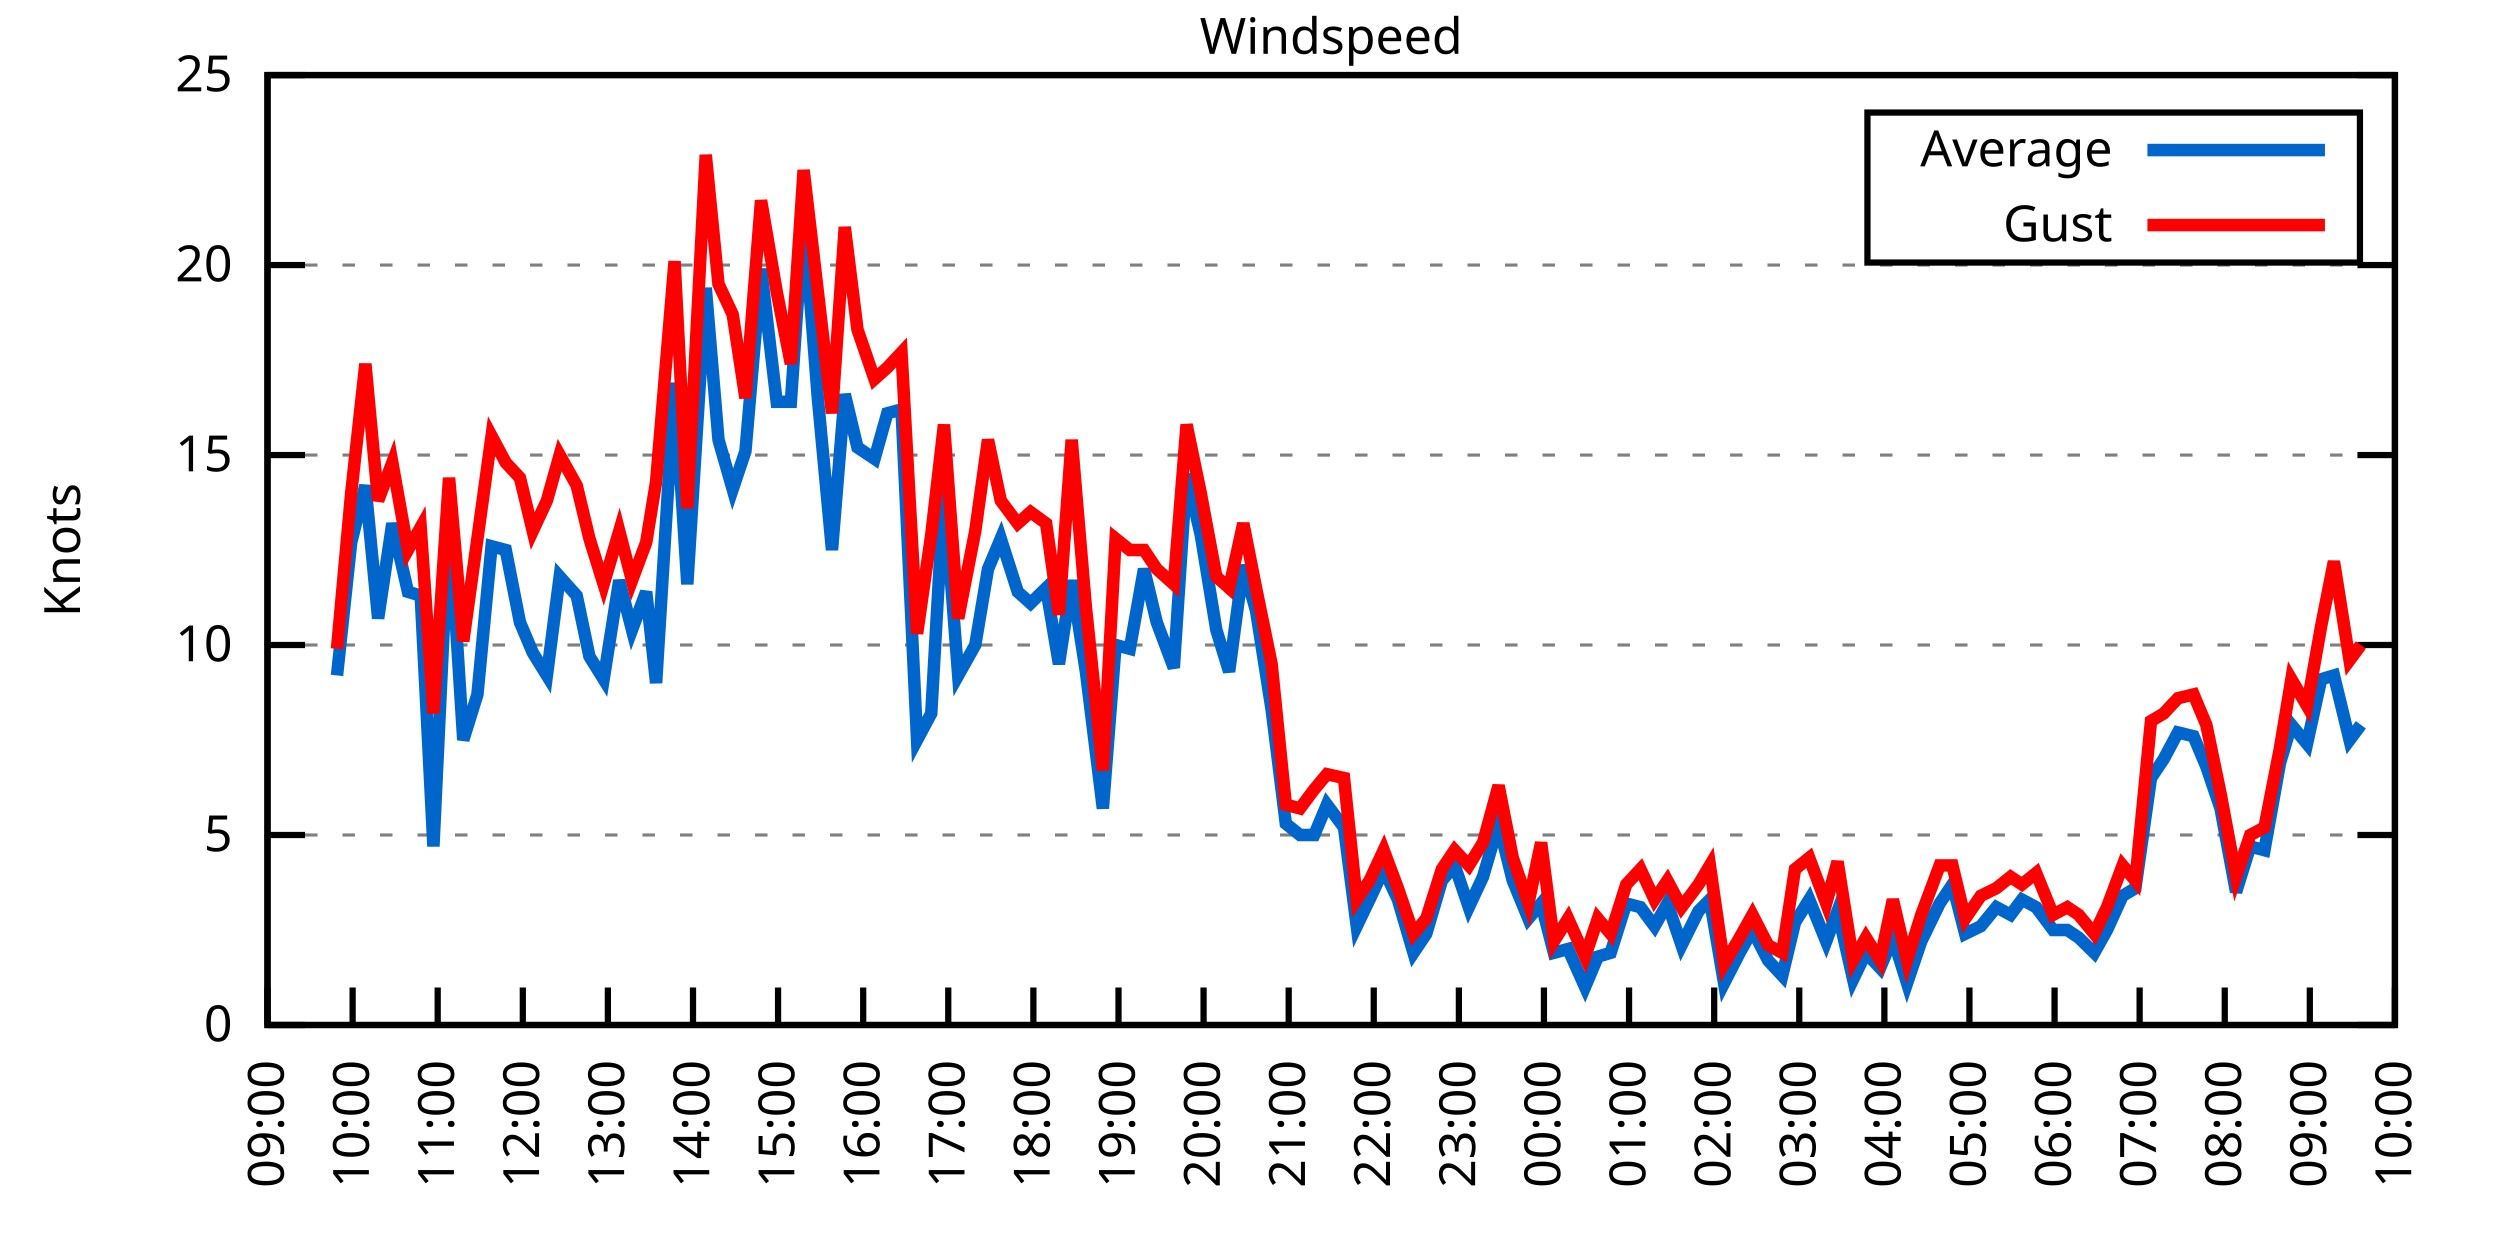
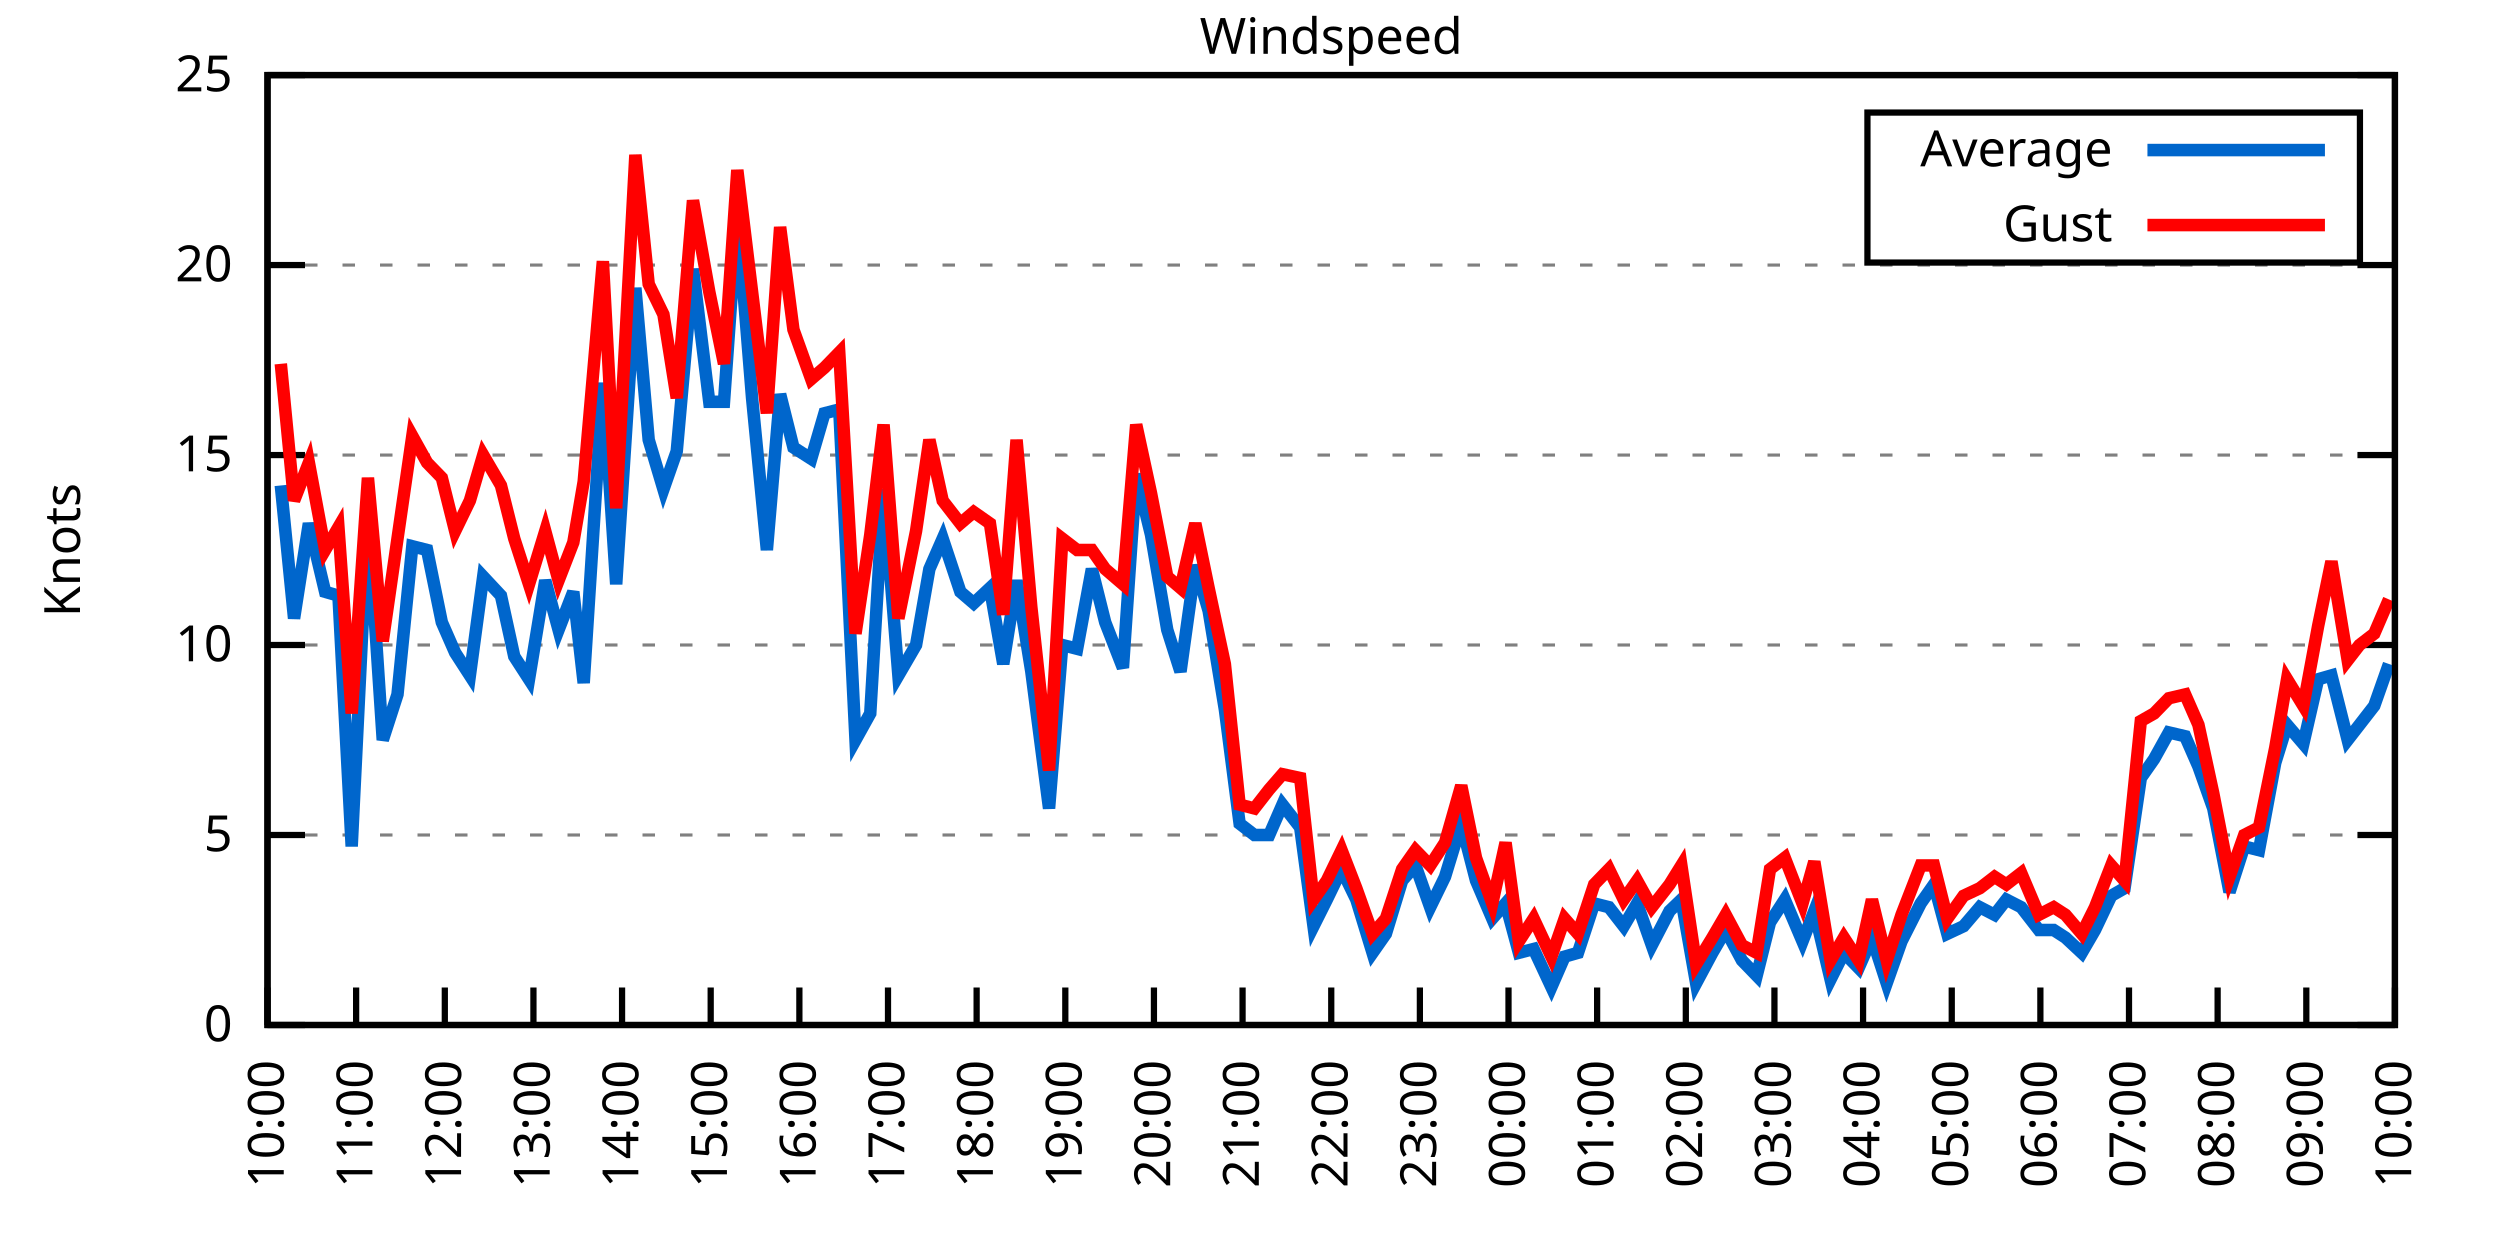
<svg xmlns="http://www.w3.org/2000/svg" xmlns:xlink="http://www.w3.org/1999/xlink" width="400" height="200" viewBox="0 0 400 200">
  <g id="gnuplot_canvas">
    <rect x="0" y="0" width="400" height="200" fill="none" />
    <defs>
      <circle id="gpDot" r="0.5" stroke-width="0.5" stroke="currentColor" />
      <path id="gpPt0" stroke-width="0.333" stroke="currentColor" d="M-1,0 h2 M0,-1 v2" />
      <path id="gpPt1" stroke-width="0.333" stroke="currentColor" d="M-1,-1 L1,1 M1,-1 L-1,1" />
      <path id="gpPt2" stroke-width="0.333" stroke="currentColor" d="M-1,0 L1,0 M0,-1 L0,1 M-1,-1 L1,1 M-1,1 L1,-1" />
      <rect id="gpPt3" stroke-width="0.333" stroke="currentColor" x="-1" y="-1" width="2" height="2" />
      <rect id="gpPt4" stroke-width="0.333" stroke="currentColor" fill="currentColor" x="-1" y="-1" width="2" height="2" />
      <circle id="gpPt5" stroke-width="0.333" stroke="currentColor" cx="0" cy="0" r="1" />
      <use xlink:href="#gpPt5" id="gpPt6" fill="currentColor" stroke="none" />
      <path id="gpPt7" stroke-width="0.333" stroke="currentColor" d="M0,-1.33 L-1.33,0.67 L1.33,0.67 z" />
      <use xlink:href="#gpPt7" id="gpPt8" fill="currentColor" stroke="none" />
      <use xlink:href="#gpPt7" id="gpPt9" stroke="currentColor" transform="rotate(180)" />
      <use xlink:href="#gpPt9" id="gpPt10" fill="currentColor" stroke="none" />
      <use xlink:href="#gpPt3" id="gpPt11" stroke="currentColor" transform="rotate(45)" />
      <use xlink:href="#gpPt11" id="gpPt12" fill="currentColor" stroke="none" />
      <path id="gpPt13" stroke-width="0.333" stroke="currentColor" d="M0,1.330 L1.265,0.411 L0.782,-1.067 L-0.782,-1.076 L-1.265,0.411 z" />
      <use xlink:href="#gpPt13" id="gpPt14" fill="currentColor" stroke="none" />
      <filter id="textbox" filterUnits="objectBoundingBox" x="0" y="0" height="1" width="1">
        <feFlood flood-color="white" flood-opacity="1" result="bgnd" />
        <feComposite in="SourceGraphic" in2="bgnd" operator="atop" />
      </filter>
      <filter id="greybox" filterUnits="objectBoundingBox" x="0" y="0" height="1" width="1">
        <feFlood flood-color="lightgrey" flood-opacity="1" result="grey" />
        <feComposite in="SourceGraphic" in2="grey" operator="atop" />
      </filter>
    </defs>
    <g fill="none" color="white" stroke="currentColor" stroke-width="1.00" stroke-linecap="butt" stroke-linejoin="miter">
</g>
    <g fill="none" color="black" stroke="currentColor" stroke-width="1.00" stroke-linecap="butt" stroke-linejoin="miter">
      <g stroke="none" shape-rendering="crispEdges">
        <polygon fill="rgb(255, 255, 255)" points="42.80,164.00 383.18,164.00 383.18,12.02 42.80,12.02 " />
      </g>
    </g>
    <g fill="none" color="black" stroke="currentColor" stroke-width="1.00" stroke-linecap="butt" stroke-linejoin="miter">
</g>
    <g fill="none" color="black" stroke="black" stroke-width="0.50" stroke-linecap="butt" stroke-linejoin="miter">
</g>
    <g fill="none" color="gray" stroke="currentColor" stroke-width="0.50" stroke-linecap="butt" stroke-linejoin="miter">
      <path stroke="gray" stroke-dasharray="2,4" class="gridline" d="M42.80,164.00 L383.19,164.00  " />
    </g>
    <g fill="none" color="gray" stroke="gray" stroke-width="1.00" stroke-linecap="butt" stroke-linejoin="miter">
</g>
    <g fill="none" color="black" stroke="currentColor" stroke-width="1.00" stroke-linecap="butt" stroke-linejoin="miter">
      <path stroke="black" d="M42.80,164.00 L48.80,164.00 M383.19,164.00 L377.19,164.00  " />
      <g transform="translate(37.20,166.60)" stroke="none" fill="black" font-family="Sans" font-size="8.00" text-anchor="end">
        <text>
          <tspan font-family="Sans"> 0</tspan>
        </text>
      </g>
    </g>
    <g fill="none" color="black" stroke="currentColor" stroke-width="1.00" stroke-linecap="butt" stroke-linejoin="miter">
</g>
    <g fill="none" color="black" stroke="black" stroke-width="0.50" stroke-linecap="butt" stroke-linejoin="miter">
</g>
    <g fill="none" color="gray" stroke="currentColor" stroke-width="0.50" stroke-linecap="butt" stroke-linejoin="miter">
      <path stroke="gray" stroke-dasharray="2,4" class="gridline" d="M42.80,133.60 L383.19,133.60  " />
    </g>
    <g fill="none" color="gray" stroke="gray" stroke-width="1.00" stroke-linecap="butt" stroke-linejoin="miter">
</g>
    <g fill="none" color="black" stroke="currentColor" stroke-width="1.00" stroke-linecap="butt" stroke-linejoin="miter">
      <path stroke="black" d="M42.80,133.60 L48.80,133.60 M383.19,133.60 L377.19,133.60  " />
      <g transform="translate(37.20,136.20)" stroke="none" fill="black" font-family="Sans" font-size="8.00" text-anchor="end">
        <text>
          <tspan font-family="Sans"> 5</tspan>
        </text>
      </g>
    </g>
    <g fill="none" color="black" stroke="currentColor" stroke-width="1.00" stroke-linecap="butt" stroke-linejoin="miter">
</g>
    <g fill="none" color="black" stroke="black" stroke-width="0.50" stroke-linecap="butt" stroke-linejoin="miter">
</g>
    <g fill="none" color="gray" stroke="currentColor" stroke-width="0.50" stroke-linecap="butt" stroke-linejoin="miter">
      <path stroke="gray" stroke-dasharray="2,4" class="gridline" d="M42.80,103.20 L383.19,103.20  " />
    </g>
    <g fill="none" color="gray" stroke="gray" stroke-width="1.00" stroke-linecap="butt" stroke-linejoin="miter">
</g>
    <g fill="none" color="black" stroke="currentColor" stroke-width="1.00" stroke-linecap="butt" stroke-linejoin="miter">
      <path stroke="black" d="M42.80,103.20 L48.80,103.20 M383.19,103.20 L377.19,103.20  " />
      <g transform="translate(37.20,105.80)" stroke="none" fill="black" font-family="Sans" font-size="8.00" text-anchor="end">
        <text>
          <tspan font-family="Sans"> 10</tspan>
        </text>
      </g>
    </g>
    <g fill="none" color="black" stroke="currentColor" stroke-width="1.00" stroke-linecap="butt" stroke-linejoin="miter">
</g>
    <g fill="none" color="black" stroke="black" stroke-width="0.50" stroke-linecap="butt" stroke-linejoin="miter">
</g>
    <g fill="none" color="gray" stroke="currentColor" stroke-width="0.50" stroke-linecap="butt" stroke-linejoin="miter">
      <path stroke="gray" stroke-dasharray="2,4" class="gridline" d="M42.80,72.81 L383.19,72.81  " />
    </g>
    <g fill="none" color="gray" stroke="gray" stroke-width="1.00" stroke-linecap="butt" stroke-linejoin="miter">
</g>
    <g fill="none" color="black" stroke="currentColor" stroke-width="1.00" stroke-linecap="butt" stroke-linejoin="miter">
      <path stroke="black" d="M42.80,72.81 L48.80,72.81 M383.19,72.81 L377.19,72.81  " />
      <g transform="translate(37.20,75.41)" stroke="none" fill="black" font-family="Sans" font-size="8.00" text-anchor="end">
        <text>
          <tspan font-family="Sans"> 15</tspan>
        </text>
      </g>
    </g>
    <g fill="none" color="black" stroke="currentColor" stroke-width="1.00" stroke-linecap="butt" stroke-linejoin="miter">
</g>
    <g fill="none" color="black" stroke="black" stroke-width="0.50" stroke-linecap="butt" stroke-linejoin="miter">
</g>
    <g fill="none" color="gray" stroke="currentColor" stroke-width="0.50" stroke-linecap="butt" stroke-linejoin="miter">
      <path stroke="gray" stroke-dasharray="2,4" class="gridline" d="M42.80,42.41 L383.19,42.41  " />
    </g>
    <g fill="none" color="gray" stroke="gray" stroke-width="1.00" stroke-linecap="butt" stroke-linejoin="miter">
</g>
    <g fill="none" color="black" stroke="currentColor" stroke-width="1.00" stroke-linecap="butt" stroke-linejoin="miter">
      <path stroke="black" d="M42.80,42.41 L48.80,42.41 M383.19,42.41 L377.19,42.41  " />
      <g transform="translate(37.20,45.01)" stroke="none" fill="black" font-family="Sans" font-size="8.00" text-anchor="end">
        <text>
          <tspan font-family="Sans"> 20</tspan>
        </text>
      </g>
    </g>
    <g fill="none" color="black" stroke="currentColor" stroke-width="1.00" stroke-linecap="butt" stroke-linejoin="miter">
</g>
    <g fill="none" color="black" stroke="black" stroke-width="0.50" stroke-linecap="butt" stroke-linejoin="miter">
</g>
    <g fill="none" color="gray" stroke="currentColor" stroke-width="0.50" stroke-linecap="butt" stroke-linejoin="miter">
      <path stroke="gray" stroke-dasharray="2,4" class="gridline" d="M42.80,12.01 L383.19,12.01  " />
    </g>
    <g fill="none" color="gray" stroke="gray" stroke-width="1.00" stroke-linecap="butt" stroke-linejoin="miter">
</g>
    <g fill="none" color="black" stroke="currentColor" stroke-width="1.00" stroke-linecap="butt" stroke-linejoin="miter">
      <path stroke="black" d="M42.80,12.01 L48.80,12.01 M383.19,12.01 L377.19,12.01  " />
      <g transform="translate(37.20,14.61)" stroke="none" fill="black" font-family="Sans" font-size="8.00" text-anchor="end">
        <text>
          <tspan font-family="Sans"> 25</tspan>
        </text>
      </g>
    </g>
    <g fill="none" color="black" stroke="currentColor" stroke-width="1.00" stroke-linecap="butt" stroke-linejoin="miter">
      <path stroke="black" d="M42.80,164.00 L42.80,158.00  " />
      <g transform="translate(45.40,169.60) rotate(270.00)" stroke="none" fill="black" font-family="Sans" font-size="8.00" text-anchor="end">
        <text>
-           <tspan font-family="Sans">09:00</tspan>
-         </text>
-       </g>
-     </g>
-     <g fill="none" color="black" stroke="currentColor" stroke-width="1.00" stroke-linecap="butt" stroke-linejoin="miter">
-       <path stroke="black" d="M56.42,164.00 L56.42,158.00  " />
-       <g transform="translate(59.02,169.60) rotate(270.00)" stroke="none" fill="black" font-family="Sans" font-size="8.00" text-anchor="end">
-         <text>
          <tspan font-family="Sans">10:00</tspan>
        </text>
      </g>
    </g>
    <g fill="none" color="black" stroke="currentColor" stroke-width="1.00" stroke-linecap="butt" stroke-linejoin="miter">
-       <path stroke="black" d="M70.03,164.00 L70.03,158.00  " />
-       <g transform="translate(72.63,169.60) rotate(270.00)" stroke="none" fill="black" font-family="Sans" font-size="8.00" text-anchor="end">
+       <path stroke="black" d="M56.98,164.00 L56.98,158.00  " />
+       <g transform="translate(59.58,169.60) rotate(270.00)" stroke="none" fill="black" font-family="Sans" font-size="8.00" text-anchor="end">
        <text>
          <tspan font-family="Sans">11:00</tspan>
        </text>
      </g>
    </g>
    <g fill="none" color="black" stroke="currentColor" stroke-width="1.00" stroke-linecap="butt" stroke-linejoin="miter">
-       <path stroke="black" d="M83.65,164.00 L83.65,158.00  " />
-       <g transform="translate(86.25,169.60) rotate(270.00)" stroke="none" fill="black" font-family="Sans" font-size="8.00" text-anchor="end">
+       <path stroke="black" d="M71.17,164.00 L71.17,158.00  " />
+       <g transform="translate(73.77,169.60) rotate(270.00)" stroke="none" fill="black" font-family="Sans" font-size="8.00" text-anchor="end">
        <text>
          <tspan font-family="Sans">12:00</tspan>
        </text>
      </g>
    </g>
    <g fill="none" color="black" stroke="currentColor" stroke-width="1.00" stroke-linecap="butt" stroke-linejoin="miter">
-       <path stroke="black" d="M97.26,164.00 L97.26,158.00  " />
-       <g transform="translate(99.86,169.60) rotate(270.00)" stroke="none" fill="black" font-family="Sans" font-size="8.00" text-anchor="end">
+       <path stroke="black" d="M85.35,164.00 L85.35,158.00  " />
+       <g transform="translate(87.95,169.60) rotate(270.00)" stroke="none" fill="black" font-family="Sans" font-size="8.00" text-anchor="end">
        <text>
          <tspan font-family="Sans">13:00</tspan>
        </text>
      </g>
    </g>
    <g fill="none" color="black" stroke="currentColor" stroke-width="1.00" stroke-linecap="butt" stroke-linejoin="miter">
-       <path stroke="black" d="M110.88,164.00 L110.88,158.00  " />
-       <g transform="translate(113.48,169.60) rotate(270.00)" stroke="none" fill="black" font-family="Sans" font-size="8.00" text-anchor="end">
+       <path stroke="black" d="M99.53,164.00 L99.53,158.00  " />
+       <g transform="translate(102.13,169.60) rotate(270.00)" stroke="none" fill="black" font-family="Sans" font-size="8.00" text-anchor="end">
        <text>
          <tspan font-family="Sans">14:00</tspan>
        </text>
      </g>
    </g>
    <g fill="none" color="black" stroke="currentColor" stroke-width="1.00" stroke-linecap="butt" stroke-linejoin="miter">
-       <path stroke="black" d="M124.49,164.00 L124.49,158.00  " />
-       <g transform="translate(127.09,169.60) rotate(270.00)" stroke="none" fill="black" font-family="Sans" font-size="8.00" text-anchor="end">
+       <path stroke="black" d="M113.71,164.00 L113.71,158.00  " />
+       <g transform="translate(116.31,169.60) rotate(270.00)" stroke="none" fill="black" font-family="Sans" font-size="8.00" text-anchor="end">
        <text>
          <tspan font-family="Sans">15:00</tspan>
        </text>
      </g>
    </g>
    <g fill="none" color="black" stroke="currentColor" stroke-width="1.00" stroke-linecap="butt" stroke-linejoin="miter">
-       <path stroke="black" d="M138.11,164.00 L138.11,158.00  " />
-       <g transform="translate(140.71,169.60) rotate(270.00)" stroke="none" fill="black" font-family="Sans" font-size="8.00" text-anchor="end">
+       <path stroke="black" d="M127.90,164.00 L127.90,158.00  " />
+       <g transform="translate(130.50,169.60) rotate(270.00)" stroke="none" fill="black" font-family="Sans" font-size="8.00" text-anchor="end">
        <text>
          <tspan font-family="Sans">16:00</tspan>
        </text>
      </g>
    </g>
    <g fill="none" color="black" stroke="currentColor" stroke-width="1.00" stroke-linecap="butt" stroke-linejoin="miter">
-       <path stroke="black" d="M151.72,164.00 L151.72,158.00  " />
-       <g transform="translate(154.32,169.60) rotate(270.00)" stroke="none" fill="black" font-family="Sans" font-size="8.00" text-anchor="end">
+       <path stroke="black" d="M142.08,164.00 L142.08,158.00  " />
+       <g transform="translate(144.68,169.60) rotate(270.00)" stroke="none" fill="black" font-family="Sans" font-size="8.00" text-anchor="end">
        <text>
          <tspan font-family="Sans">17:00</tspan>
        </text>
      </g>
    </g>
    <g fill="none" color="black" stroke="currentColor" stroke-width="1.00" stroke-linecap="butt" stroke-linejoin="miter">
-       <path stroke="black" d="M165.34,164.00 L165.34,158.00  " />
-       <g transform="translate(167.94,169.60) rotate(270.00)" stroke="none" fill="black" font-family="Sans" font-size="8.00" text-anchor="end">
+       <path stroke="black" d="M156.26,164.00 L156.26,158.00  " />
+       <g transform="translate(158.86,169.60) rotate(270.00)" stroke="none" fill="black" font-family="Sans" font-size="8.00" text-anchor="end">
        <text>
          <tspan font-family="Sans">18:00</tspan>
        </text>
      </g>
    </g>
    <g fill="none" color="black" stroke="currentColor" stroke-width="1.00" stroke-linecap="butt" stroke-linejoin="miter">
-       <path stroke="black" d="M178.96,164.00 L178.96,158.00  " />
-       <g transform="translate(181.56,169.60) rotate(270.00)" stroke="none" fill="black" font-family="Sans" font-size="8.00" text-anchor="end">
+       <path stroke="black" d="M170.45,164.00 L170.45,158.00  " />
+       <g transform="translate(173.05,169.60) rotate(270.00)" stroke="none" fill="black" font-family="Sans" font-size="8.00" text-anchor="end">
        <text>
          <tspan font-family="Sans">19:00</tspan>
        </text>
      </g>
    </g>
    <g fill="none" color="black" stroke="currentColor" stroke-width="1.00" stroke-linecap="butt" stroke-linejoin="miter">
-       <path stroke="black" d="M192.57,164.00 L192.57,158.00  " />
-       <g transform="translate(195.17,169.60) rotate(270.00)" stroke="none" fill="black" font-family="Sans" font-size="8.00" text-anchor="end">
+       <path stroke="black" d="M184.63,164.00 L184.63,158.00  " />
+       <g transform="translate(187.23,169.60) rotate(270.00)" stroke="none" fill="black" font-family="Sans" font-size="8.00" text-anchor="end">
        <text>
          <tspan font-family="Sans">20:00</tspan>
        </text>
      </g>
    </g>
    <g fill="none" color="black" stroke="currentColor" stroke-width="1.00" stroke-linecap="butt" stroke-linejoin="miter">
-       <path stroke="black" d="M206.19,164.00 L206.19,158.00  " />
-       <g transform="translate(208.79,169.60) rotate(270.00)" stroke="none" fill="black" font-family="Sans" font-size="8.00" text-anchor="end">
+       <path stroke="black" d="M198.81,164.00 L198.81,158.00  " />
+       <g transform="translate(201.41,169.60) rotate(270.00)" stroke="none" fill="black" font-family="Sans" font-size="8.00" text-anchor="end">
        <text>
          <tspan font-family="Sans">21:00</tspan>
        </text>
      </g>
    </g>
    <g fill="none" color="black" stroke="currentColor" stroke-width="1.00" stroke-linecap="butt" stroke-linejoin="miter">
-       <path stroke="black" d="M219.80,164.00 L219.80,158.00  " />
-       <g transform="translate(222.40,169.60) rotate(270.00)" stroke="none" fill="black" font-family="Sans" font-size="8.00" text-anchor="end">
+       <path stroke="black" d="M213.00,164.00 L213.00,158.00  " />
+       <g transform="translate(215.60,169.60) rotate(270.00)" stroke="none" fill="black" font-family="Sans" font-size="8.00" text-anchor="end">
        <text>
          <tspan font-family="Sans">22:00</tspan>
        </text>
      </g>
    </g>
    <g fill="none" color="black" stroke="currentColor" stroke-width="1.00" stroke-linecap="butt" stroke-linejoin="miter">
-       <path stroke="black" d="M233.42,164.00 L233.42,158.00  " />
-       <g transform="translate(236.02,169.60) rotate(270.00)" stroke="none" fill="black" font-family="Sans" font-size="8.00" text-anchor="end">
+       <path stroke="black" d="M227.18,164.00 L227.18,158.00  " />
+       <g transform="translate(229.78,169.60) rotate(270.00)" stroke="none" fill="black" font-family="Sans" font-size="8.00" text-anchor="end">
        <text>
          <tspan font-family="Sans">23:00</tspan>
        </text>
      </g>
    </g>
    <g fill="none" color="black" stroke="currentColor" stroke-width="1.00" stroke-linecap="butt" stroke-linejoin="miter">
-       <path stroke="black" d="M247.03,164.00 L247.03,158.00  " />
-       <g transform="translate(249.63,169.60) rotate(270.00)" stroke="none" fill="black" font-family="Sans" font-size="8.00" text-anchor="end">
+       <path stroke="black" d="M241.36,164.00 L241.36,158.00  " />
+       <g transform="translate(243.96,169.60) rotate(270.00)" stroke="none" fill="black" font-family="Sans" font-size="8.00" text-anchor="end">
        <text>
          <tspan font-family="Sans">00:00</tspan>
        </text>
      </g>
    </g>
    <g fill="none" color="black" stroke="currentColor" stroke-width="1.00" stroke-linecap="butt" stroke-linejoin="miter">
-       <path stroke="black" d="M260.65,164.00 L260.65,158.00  " />
-       <g transform="translate(263.25,169.60) rotate(270.00)" stroke="none" fill="black" font-family="Sans" font-size="8.00" text-anchor="end">
+       <path stroke="black" d="M255.54,164.00 L255.54,158.00  " />
+       <g transform="translate(258.14,169.60) rotate(270.00)" stroke="none" fill="black" font-family="Sans" font-size="8.00" text-anchor="end">
        <text>
          <tspan font-family="Sans">01:00</tspan>
        </text>
      </g>
    </g>
    <g fill="none" color="black" stroke="currentColor" stroke-width="1.00" stroke-linecap="butt" stroke-linejoin="miter">
-       <path stroke="black" d="M274.27,164.00 L274.27,158.00  " />
-       <g transform="translate(276.87,169.60) rotate(270.00)" stroke="none" fill="black" font-family="Sans" font-size="8.00" text-anchor="end">
+       <path stroke="black" d="M269.73,164.00 L269.73,158.00  " />
+       <g transform="translate(272.33,169.60) rotate(270.00)" stroke="none" fill="black" font-family="Sans" font-size="8.00" text-anchor="end">
        <text>
          <tspan font-family="Sans">02:00</tspan>
        </text>
      </g>
    </g>
    <g fill="none" color="black" stroke="currentColor" stroke-width="1.00" stroke-linecap="butt" stroke-linejoin="miter">
-       <path stroke="black" d="M287.88,164.00 L287.88,158.00  " />
-       <g transform="translate(290.48,169.60) rotate(270.00)" stroke="none" fill="black" font-family="Sans" font-size="8.00" text-anchor="end">
+       <path stroke="black" d="M283.91,164.00 L283.91,158.00  " />
+       <g transform="translate(286.51,169.60) rotate(270.00)" stroke="none" fill="black" font-family="Sans" font-size="8.00" text-anchor="end">
        <text>
          <tspan font-family="Sans">03:00</tspan>
        </text>
      </g>
    </g>
    <g fill="none" color="black" stroke="currentColor" stroke-width="1.00" stroke-linecap="butt" stroke-linejoin="miter">
-       <path stroke="black" d="M301.50,164.00 L301.50,158.00  " />
-       <g transform="translate(304.10,169.60) rotate(270.00)" stroke="none" fill="black" font-family="Sans" font-size="8.00" text-anchor="end">
+       <path stroke="black" d="M298.09,164.00 L298.09,158.00  " />
+       <g transform="translate(300.69,169.60) rotate(270.00)" stroke="none" fill="black" font-family="Sans" font-size="8.00" text-anchor="end">
        <text>
          <tspan font-family="Sans">04:00</tspan>
        </text>
      </g>
    </g>
    <g fill="none" color="black" stroke="currentColor" stroke-width="1.00" stroke-linecap="butt" stroke-linejoin="miter">
-       <path stroke="black" d="M315.11,164.00 L315.11,158.00  " />
-       <g transform="translate(317.71,169.60) rotate(270.00)" stroke="none" fill="black" font-family="Sans" font-size="8.00" text-anchor="end">
+       <path stroke="black" d="M312.28,164.00 L312.28,158.00  " />
+       <g transform="translate(314.88,169.60) rotate(270.00)" stroke="none" fill="black" font-family="Sans" font-size="8.00" text-anchor="end">
        <text>
          <tspan font-family="Sans">05:00</tspan>
        </text>
      </g>
    </g>
    <g fill="none" color="black" stroke="currentColor" stroke-width="1.00" stroke-linecap="butt" stroke-linejoin="miter">
-       <path stroke="black" d="M328.73,164.00 L328.73,158.00  " />
-       <g transform="translate(331.33,169.60) rotate(270.00)" stroke="none" fill="black" font-family="Sans" font-size="8.00" text-anchor="end">
+       <path stroke="black" d="M326.46,164.00 L326.46,158.00  " />
+       <g transform="translate(329.06,169.60) rotate(270.00)" stroke="none" fill="black" font-family="Sans" font-size="8.00" text-anchor="end">
        <text>
          <tspan font-family="Sans">06:00</tspan>
        </text>
      </g>
    </g>
    <g fill="none" color="black" stroke="currentColor" stroke-width="1.00" stroke-linecap="butt" stroke-linejoin="miter">
-       <path stroke="black" d="M342.34,164.00 L342.34,158.00  " />
-       <g transform="translate(344.94,169.60) rotate(270.00)" stroke="none" fill="black" font-family="Sans" font-size="8.00" text-anchor="end">
+       <path stroke="black" d="M340.64,164.00 L340.64,158.00  " />
+       <g transform="translate(343.24,169.60) rotate(270.00)" stroke="none" fill="black" font-family="Sans" font-size="8.00" text-anchor="end">
        <text>
          <tspan font-family="Sans">07:00</tspan>
        </text>
      </g>
    </g>
    <g fill="none" color="black" stroke="currentColor" stroke-width="1.00" stroke-linecap="butt" stroke-linejoin="miter">
-       <path stroke="black" d="M355.96,164.00 L355.96,158.00  " />
-       <g transform="translate(358.56,169.60) rotate(270.00)" stroke="none" fill="black" font-family="Sans" font-size="8.00" text-anchor="end">
+       <path stroke="black" d="M354.82,164.00 L354.82,158.00  " />
+       <g transform="translate(357.42,169.60) rotate(270.00)" stroke="none" fill="black" font-family="Sans" font-size="8.00" text-anchor="end">
        <text>
          <tspan font-family="Sans">08:00</tspan>
        </text>
      </g>
    </g>
    <g fill="none" color="black" stroke="currentColor" stroke-width="1.00" stroke-linecap="butt" stroke-linejoin="miter">
-       <path stroke="black" d="M369.57,164.00 L369.57,158.00  " />
-       <g transform="translate(372.17,169.60) rotate(270.00)" stroke="none" fill="black" font-family="Sans" font-size="8.00" text-anchor="end">
+       <path stroke="black" d="M369.01,164.00 L369.01,158.00  " />
+       <g transform="translate(371.61,169.60) rotate(270.00)" stroke="none" fill="black" font-family="Sans" font-size="8.00" text-anchor="end">
        <text>
          <tspan font-family="Sans">09:00</tspan>
        </text>
      </g>
    </g>
    <g fill="none" color="black" stroke="currentColor" stroke-width="1.00" stroke-linecap="butt" stroke-linejoin="miter">
      <path stroke="black" d="M383.19,164.00 L383.19,158.00  " />
      <g transform="translate(385.79,169.60) rotate(270.00)" stroke="none" fill="black" font-family="Sans" font-size="8.00" text-anchor="end">
        <text>
          <tspan font-family="Sans">10:00</tspan>
        </text>
      </g>
    </g>
    <g fill="none" color="black" stroke="currentColor" stroke-width="1.00" stroke-linecap="butt" stroke-linejoin="miter">
</g>
    <g fill="none" color="black" stroke="currentColor" stroke-width="1.00" stroke-linecap="butt" stroke-linejoin="miter">
      <path stroke="black" d="M42.80,12.01 L42.80,164.00 L383.19,164.00 L383.19,12.01 L42.80,12.01 Z  " />
    </g>
    <g fill="none" color="black" stroke="currentColor" stroke-width="1.00" stroke-linecap="butt" stroke-linejoin="miter">
</g>
    <g fill="none" color="black" stroke="currentColor" stroke-width="1.00" stroke-linecap="butt" stroke-linejoin="miter">
      <path stroke="black" d="M298.79,42.01 L298.79,18.01 L377.59,18.01 L377.59,42.01 L298.79,42.01 Z  " />
    </g>
    <g id="Windspeed_plot_1">
      <g fill="none" color="white" stroke="black" stroke-width="2.00" stroke-linecap="butt" stroke-linejoin="miter">
</g>
      <g fill="none" color="black" stroke="currentColor" stroke-width="2.00" stroke-linecap="butt" stroke-linejoin="miter">
        <g transform="translate(337.99,26.61)" stroke="none" fill="black" font-family="Sans" font-size="8.00" text-anchor="end">
          <text>
            <tspan font-family="Sans">Average</tspan>
          </text>
        </g>
      </g>
      <g fill="none" color="black" stroke="currentColor" stroke-width="2.00" stroke-linecap="butt" stroke-linejoin="miter">
-         <path stroke="rgb(  0, 102, 204)" d="M343.59,24.01 L371.99,24.01 M53.92,108.07 L56.19,86.79 L58.46,77.67 L60.50,98.95 L62.77,83.75 L65.27,94.69   L67.31,95.30 L69.35,135.43 L71.85,82.53 L74.12,118.40 L76.39,111.11 L78.65,87.40 L80.92,88.00 L83.19,99.56   L85.24,104.42 L87.50,108.07 L89.55,92.26 L92.27,95.30 L94.31,105.03 L96.58,108.68 L99.08,92.87 L101.12,100.77   L103.39,94.69 L104.98,109.28 L107.93,61.25 L109.97,93.48 L112.92,46.06 L114.96,70.37 L117.23,78.28 L119.27,72.20   L121.77,43.02 L124.27,64.29 L126.54,64.29 L128.58,34.50 L130.85,63.69 L133.12,88.00 L135.16,63.08 L137.20,71.59   L139.92,73.41 L141.97,66.12 L144.24,65.51 L146.73,118.40 L149.00,114.15 L151.04,78.28 L153.31,108.07 L156.04,103.20   L158.08,91.04 L160.12,86.18 L162.84,94.69 L164.89,96.52 L167.38,94.08 L169.43,106.24 L171.47,92.87 L173.74,107.46   L176.46,129.35 L178.50,103.20 L180.77,103.81 L183.04,91.04 L185.08,99.56 L187.81,106.85 L189.85,75.85 L192.12,85.57   L194.61,100.77 L196.66,107.46 L198.93,90.44 L200.97,97.73 L203.46,113.54 L205.73,131.78 L208.00,133.60 L210.27,133.60   L212.31,128.74 L215.04,132.39 L217.08,148.19 L219.12,143.94 L221.39,139.07 L223.66,143.94 L226.16,152.45 L228.20,149.41   L230.70,140.90 L232.74,138.47 L235.01,145.15 L237.28,140.29 L239.77,131.78 L242.04,140.90 L244.54,146.98 L246.58,144.55   L248.62,152.45 L250.89,151.84 L253.61,157.92 L255.66,153.06 L257.70,152.45 L260.20,144.55 L262.47,145.15 L264.73,148.19   L266.78,144.55 L269.05,151.23 L271.77,145.76 L273.58,143.94 L275.85,157.31 L278.35,152.45 L280.39,148.80 L282.89,153.66   L285.16,156.10 L287.20,147.59 L289.47,143.94 L292.19,150.62 L294.01,145.76 L296.50,156.70 L298.55,152.45 L300.82,154.88   L302.86,150.02 L305.13,157.31 L307.40,150.62 L310.35,144.55 L312.39,141.51 L314.43,149.41 L316.93,148.19 L319.42,145.15   L321.69,146.37 L323.51,143.94 L325.78,145.15 L328.50,148.80 L330.77,148.80 L332.59,150.02 L335.08,152.45 L337.12,148.80   L339.62,143.33 L341.66,142.11 L344.16,124.48 L346.20,121.44 L348.47,117.19 L350.97,117.80 L353.01,122.66 L355.28,129.35   L357.77,142.72 L360.04,135.43 L362.31,136.03 L364.81,122.05 L366.62,115.97 L369.12,119.01 L371.39,108.68 L373.43,108.07   L375.93,118.40 L377.74,115.97  " />
+         <path stroke="rgb(  0, 102, 204)" d="M343.59,24.01 L371.99,24.01 M44.93,77.67 L47.05,98.95 L49.42,83.75 L52.02,94.69 L54.15,95.30 L56.27,135.43   L58.87,82.53 L61.24,118.40 L63.60,111.11 L65.97,87.40 L68.33,88.00 L70.69,99.56 L72.82,104.42 L75.18,108.07   L77.31,92.26 L80.15,95.30 L82.28,105.03 L84.64,108.68 L87.24,92.87 L89.37,100.77 L91.73,94.69 L93.39,109.28   L96.46,61.25 L98.59,93.48 L101.66,46.06 L103.79,70.37 L106.15,78.28 L108.28,72.20 L110.88,43.02 L113.48,64.29   L115.84,64.29 L117.97,34.50 L120.33,63.69 L122.70,88.00 L124.82,63.08 L126.95,71.59 L129.79,73.41 L131.92,66.12   L134.28,65.51 L136.88,118.40 L139.24,114.15 L141.37,78.28 L143.74,108.07 L146.57,103.20 L148.70,91.04 L150.83,86.18   L153.66,94.69 L155.79,96.52 L158.39,94.08 L160.52,106.24 L162.65,92.87 L165.01,107.46 L167.85,129.35 L169.97,103.20   L172.34,103.81 L174.70,91.04 L176.83,99.56 L179.67,106.85 L181.79,75.85 L184.16,85.57 L186.76,100.77 L188.88,107.46   L191.25,90.44 L193.38,97.73 L195.98,113.54 L198.34,131.78 L200.70,133.60 L203.07,133.60 L205.19,128.74 L208.03,132.39   L210.16,148.19 L212.29,143.94 L214.65,139.07 L217.01,143.94 L219.61,152.45 L221.74,149.41 L224.34,140.90 L226.47,138.47   L228.83,145.15 L231.20,140.29 L233.80,131.78 L236.16,140.90 L238.76,146.98 L240.89,144.55 L243.02,152.45 L245.38,151.84   L248.22,157.92 L250.34,153.06 L252.47,152.45 L255.07,144.55 L257.43,145.15 L259.80,148.19 L261.93,144.55 L264.29,151.23   L267.13,145.76 L269.02,143.94 L271.38,157.31 L273.98,152.45 L276.11,148.80 L278.71,153.66 L281.07,156.10 L283.20,147.59   L285.56,143.94 L288.40,150.62 L290.29,145.76 L292.89,156.70 L295.02,152.45 L297.38,154.88 L299.51,150.02 L301.87,157.31   L304.24,150.62 L307.31,144.55 L309.44,141.51 L311.57,149.41 L314.17,148.19 L316.77,145.15 L319.13,146.37 L321.02,143.94   L323.39,145.15 L326.22,148.80 L328.59,148.80 L330.48,150.02 L333.08,152.45 L335.20,148.80 L337.80,143.33 L339.93,142.11   L342.53,124.48 L344.66,121.44 L347.02,117.19 L349.62,117.80 L351.75,122.66 L354.12,129.35 L356.72,142.72 L359.08,135.43   L361.44,136.03 L364.04,122.05 L365.93,115.97 L368.53,119.01 L370.90,108.68 L373.03,108.07 L375.63,118.40 L377.52,115.97   L379.88,112.93 L382.24,106.24  " />
      </g>
    </g>
    <g id="Windspeed_plot_2">
      <g fill="none" color="black" stroke="currentColor" stroke-width="2.00" stroke-linecap="butt" stroke-linejoin="miter">
        <g transform="translate(337.99,38.61)" stroke="none" fill="black" font-family="Sans" font-size="8.00" text-anchor="end">
          <text>
            <tspan font-family="Sans">Gust</tspan>
          </text>
        </g>
      </g>
      <g fill="none" color="black" stroke="currentColor" stroke-width="2.00" stroke-linecap="butt" stroke-linejoin="miter">
-         <path stroke="rgb(255,   0,   0)" d="M343.59,36.01 L371.99,36.01 M53.92,103.81 L56.19,78.89 L58.46,58.21 L60.50,80.10 L62.77,74.02 L65.27,88.00   L67.31,84.36 L69.35,114.15 L71.85,76.45 L74.12,102.60 L76.39,86.18 L78.65,69.77 L80.92,74.02 L83.19,76.45   L85.24,84.97 L87.50,80.10 L89.55,72.81 L92.27,77.67 L94.31,86.18 L96.58,93.48 L99.08,84.97 L101.12,92.87   L103.39,86.79 L104.98,77.06 L107.93,41.80 L109.97,81.32 L112.92,24.78 L114.96,45.45 L117.23,50.31 L119.27,63.69   L121.77,32.07 L124.27,46.66 L126.54,58.21 L128.58,27.21 L130.85,46.66 L133.12,66.12 L135.16,36.33 L137.20,52.74   L139.92,60.65 L141.97,58.82 L144.24,56.39 L146.73,101.38 L149.00,85.57 L151.04,67.94 L153.31,98.95 L156.04,84.97   L158.08,70.37 L160.12,80.10 L162.84,83.75 L164.89,81.93 L167.38,83.75 L169.43,98.34 L171.47,70.37 L173.74,97.12   L176.46,123.27 L178.50,86.18 L180.77,88.00 L183.04,88.00 L185.08,91.04 L187.81,93.48 L189.85,67.94 L192.12,78.89   L194.61,92.26 L196.66,94.08 L198.93,83.75 L200.97,94.08 L203.46,106.24 L205.73,128.74 L208.00,129.35 L210.27,126.31   L212.31,123.87 L215.04,124.48 L217.08,143.94 L219.12,140.90 L221.39,136.03 L223.66,142.11 L226.16,149.41 L228.20,146.98   L230.70,139.07 L232.74,136.03 L235.01,138.47 L237.28,134.82 L239.77,125.70 L242.04,137.25 L244.54,144.55 L246.58,134.82   L248.62,150.62 L250.89,146.98 L253.61,153.06 L255.66,146.98 L257.70,149.41 L260.20,141.51 L262.47,139.07 L264.73,143.94   L266.78,140.90 L269.05,145.15 L271.77,141.51 L273.58,138.47 L275.85,154.27 L278.35,150.02 L280.39,146.37 L282.89,151.23   L285.16,152.45 L287.20,139.07 L289.47,137.25 L292.19,144.55 L294.01,137.86 L296.50,153.66 L298.55,150.02 L300.82,153.66   L302.86,143.94 L305.13,153.66 L307.40,146.37 L310.35,138.47 L312.39,138.47 L314.43,146.98 L316.93,143.33 L319.42,142.11   L321.69,140.29 L323.51,141.51 L325.78,139.68 L328.50,146.37 L330.77,145.15 L332.59,146.37 L335.08,149.41 L337.12,145.15   L339.62,138.47 L341.66,140.90 L344.16,115.36 L346.20,114.15 L348.47,111.72 L350.97,111.11 L353.01,115.97 L355.28,126.91   L357.77,140.29 L360.04,133.60 L362.31,132.39 L364.81,119.62 L366.62,108.68 L369.12,112.93 L371.39,100.16 L373.43,89.83   L375.93,105.64 L377.74,103.20  " />
+         <path stroke="rgb(255,   0,   0)" d="M343.59,36.01 L371.99,36.01 M44.93,58.21 L47.05,80.10 L49.42,74.02 L52.02,88.00 L54.15,84.36 L56.27,114.15   L58.87,76.45 L61.24,102.60 L63.60,86.18 L65.97,69.77 L68.33,74.02 L70.69,76.45 L72.82,84.97 L75.18,80.10   L77.31,72.81 L80.15,77.67 L82.28,86.18 L84.64,93.48 L87.24,84.97 L89.37,92.87 L91.73,86.79 L93.39,77.06   L96.46,41.80 L98.59,81.32 L101.66,24.78 L103.79,45.45 L106.15,50.31 L108.28,63.69 L110.88,32.07 L113.48,46.66   L115.84,58.21 L117.97,27.21 L120.33,46.66 L122.70,66.12 L124.82,36.33 L126.95,52.74 L129.79,60.65 L131.92,58.82   L134.28,56.39 L136.88,101.38 L139.24,85.57 L141.37,67.94 L143.74,98.95 L146.57,84.97 L148.70,70.37 L150.83,80.10   L153.66,83.75 L155.79,81.93 L158.39,83.75 L160.52,98.34 L162.65,70.37 L165.01,97.12 L167.85,123.27 L169.97,86.18   L172.34,88.00 L174.70,88.00 L176.83,91.04 L179.67,93.48 L181.79,67.94 L184.16,78.89 L186.76,92.26 L188.88,94.08   L191.25,83.75 L193.38,94.08 L195.98,106.24 L198.34,128.74 L200.70,129.35 L203.07,126.31 L205.19,123.87 L208.03,124.48   L210.16,143.94 L212.29,140.90 L214.65,136.03 L217.01,142.11 L219.61,149.41 L221.74,146.98 L224.34,139.07 L226.47,136.03   L228.83,138.47 L231.20,134.82 L233.80,125.70 L236.16,137.25 L238.76,144.55 L240.89,134.82 L243.02,150.62 L245.38,146.98   L248.22,153.06 L250.34,146.98 L252.47,149.41 L255.07,141.51 L257.43,139.07 L259.80,143.94 L261.93,140.90 L264.29,145.15   L267.13,141.51 L269.02,138.47 L271.38,154.27 L273.98,150.02 L276.11,146.37 L278.71,151.23 L281.07,152.45 L283.20,139.07   L285.56,137.25 L288.40,144.55 L290.29,137.86 L292.89,153.66 L295.02,150.02 L297.38,153.66 L299.51,143.94 L301.87,153.66   L304.24,146.37 L307.31,138.47 L309.44,138.47 L311.57,146.98 L314.17,143.33 L316.77,142.11 L319.13,140.29 L321.02,141.51   L323.39,139.68 L326.22,146.37 L328.59,145.15 L330.48,146.37 L333.08,149.41 L335.20,145.15 L337.80,138.47 L339.93,140.90   L342.53,115.36 L344.66,114.15 L347.02,111.72 L349.62,111.11 L351.75,115.97 L354.12,126.91 L356.72,140.29 L359.08,133.60   L361.44,132.39 L364.04,119.62 L365.93,108.68 L368.53,112.93 L370.90,100.16 L373.03,89.83 L375.63,105.64 L377.52,103.20   L379.88,101.38 L382.24,95.91  " />
      </g>
    </g>
    <g fill="none" color="black" stroke="currentColor" stroke-width="2.00" stroke-linecap="butt" stroke-linejoin="miter">
</g>
    <g fill="none" color="black" stroke="black" stroke-width="1.00" stroke-linecap="butt" stroke-linejoin="miter">
</g>
    <g fill="none" color="black" stroke="currentColor" stroke-width="1.00" stroke-linecap="butt" stroke-linejoin="miter">
      <path stroke="black" d="M42.80,12.01 L42.80,164.00 L383.19,164.00 L383.19,12.01 L42.80,12.01 Z  " />
      <g transform="translate(12.80,88.01) rotate(270.00)" stroke="none" fill="black" font-family="Sans" font-size="8.00" text-anchor="middle">
        <text>
          <tspan font-family="Sans">Knots</tspan>
        </text>
      </g>
    </g>
    <g fill="none" color="black" stroke="currentColor" stroke-width="1.00" stroke-linecap="butt" stroke-linejoin="miter">
</g>
    <g fill="none" color="black" stroke="currentColor" stroke-width="1.00" stroke-linecap="butt" stroke-linejoin="miter">
      <g transform="translate(212.99,8.61)" stroke="none" fill="black" font-family="Sans" font-size="8.00" text-anchor="middle">
        <text>
          <tspan font-family="Sans">Windspeed</tspan>
        </text>
      </g>
    </g>
    <g fill="none" color="black" stroke="currentColor" stroke-width="1.00" stroke-linecap="butt" stroke-linejoin="miter">
</g>
  </g>
</svg>
